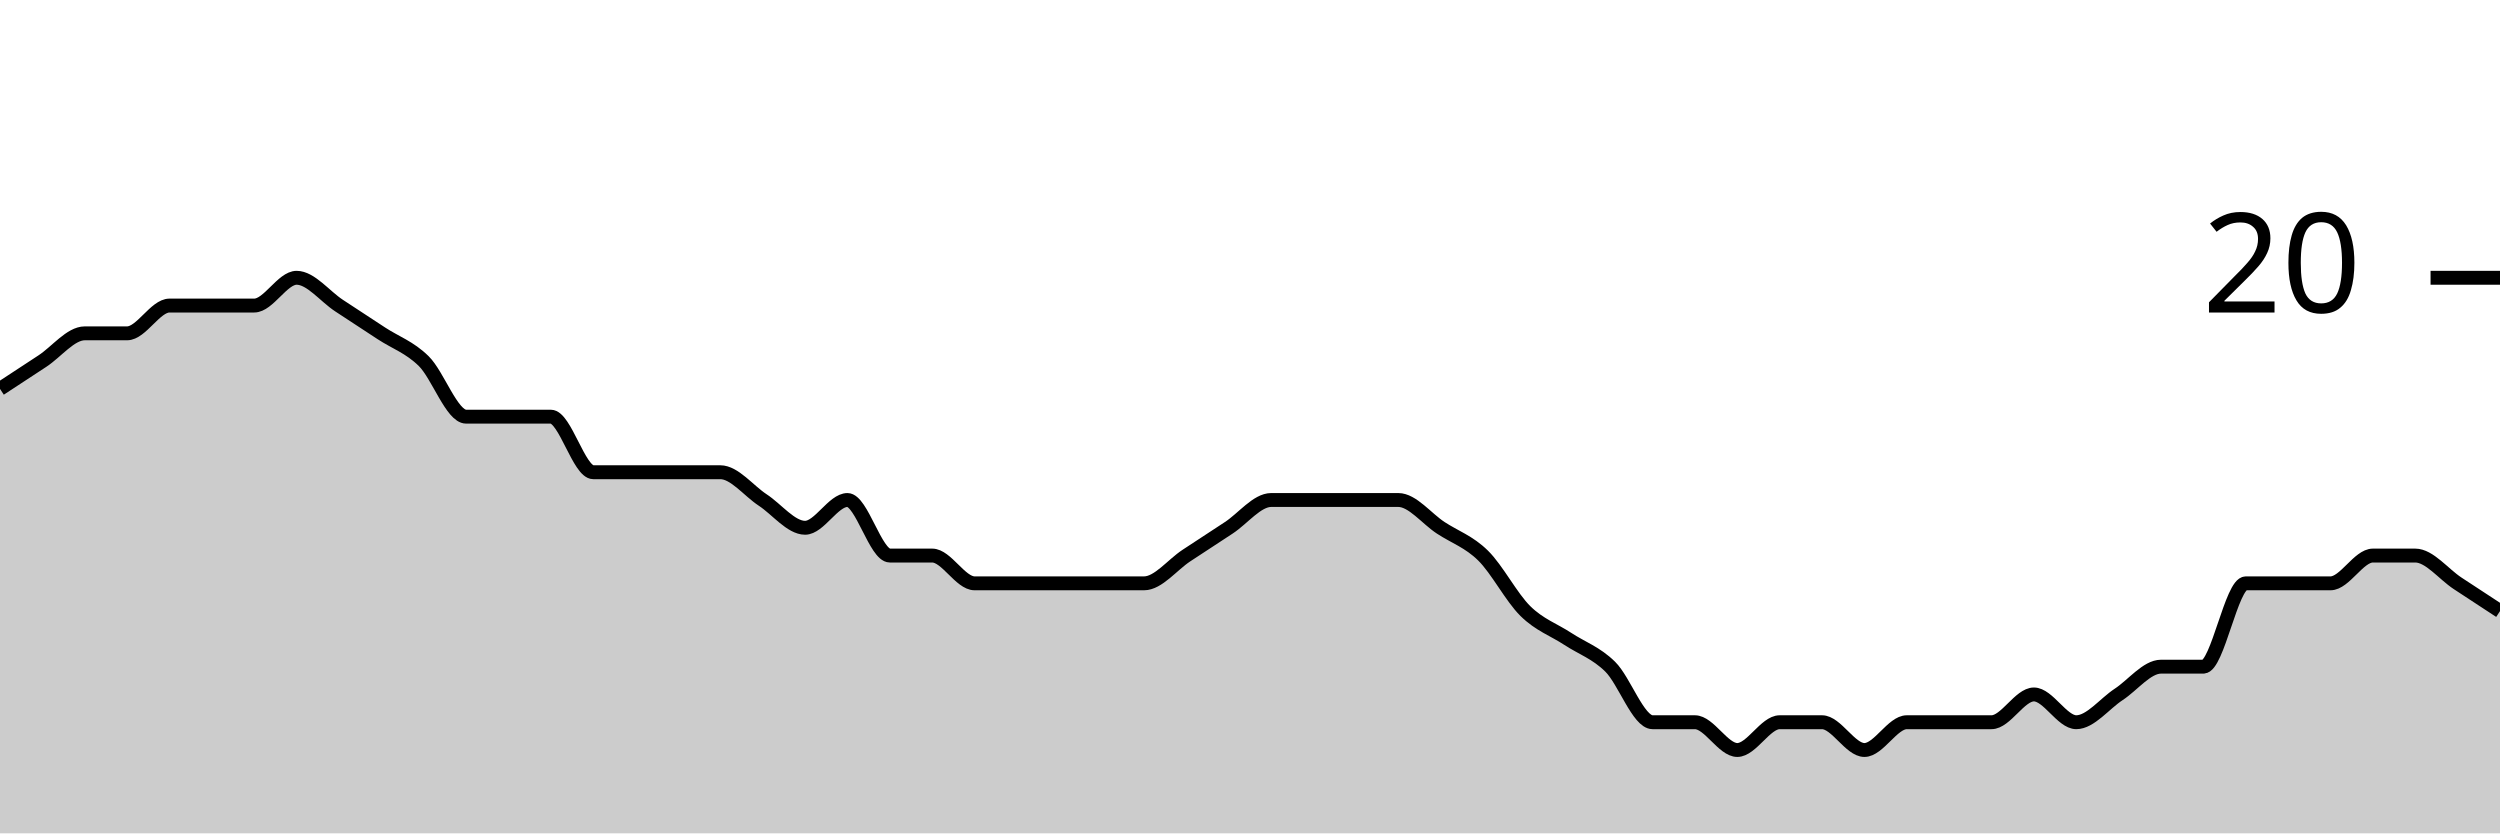
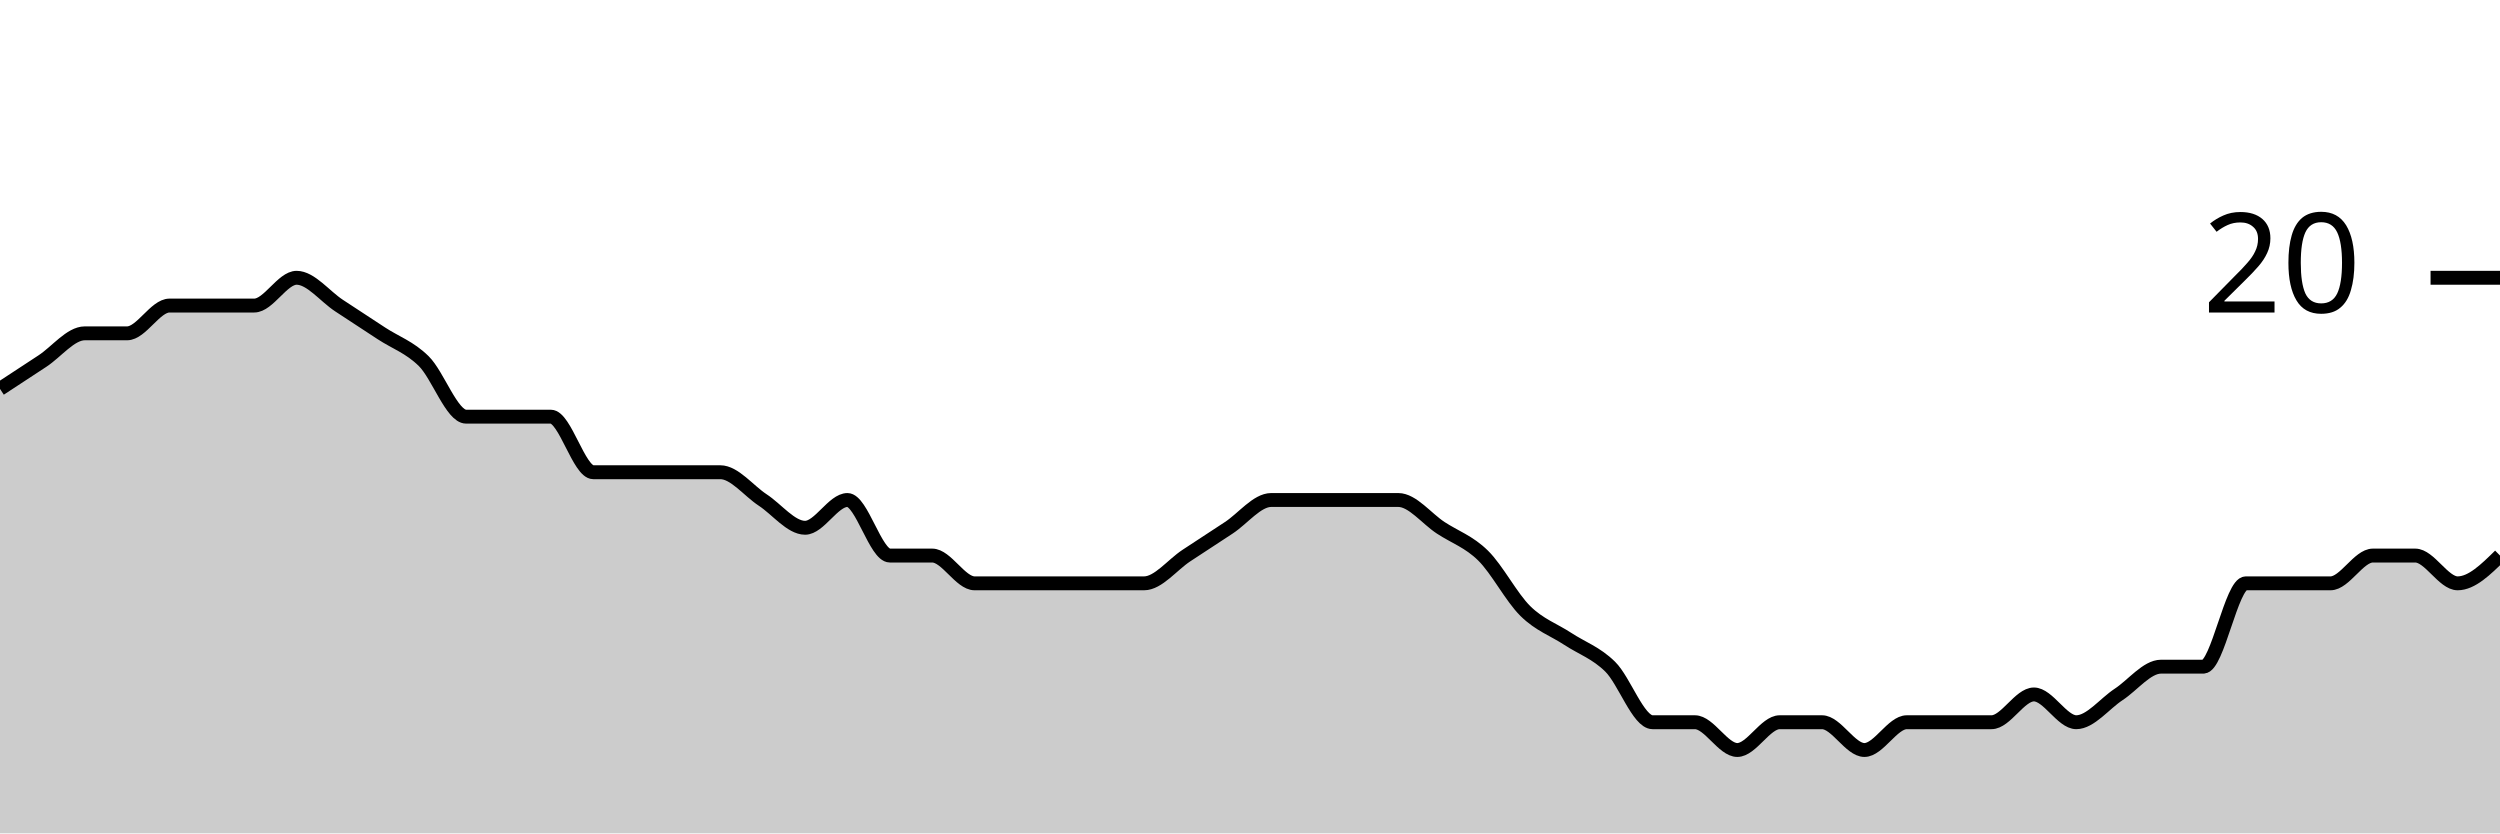
<svg xmlns="http://www.w3.org/2000/svg" viewBox="0 0 180 60">
  <g transform="translate(0,20)">
-     <path class="area" fill="rgba(0, 0, 0, 0.2)" d="M0,8C1.017,7.333,2.034,6.667,3.051,6C4.068,5.333,5.085,4,6.102,4C7.119,4,8.136,4,9.153,4C10.169,4,11.186,2,12.203,2C13.22,2,14.237,2,15.254,2C16.271,2,17.288,2,18.305,2C19.322,2,20.339,0,21.356,0C22.373,0,23.39,1.333,24.407,2C25.424,2.667,26.441,3.333,27.458,4C28.475,4.667,29.492,5,30.508,6C31.525,7,32.542,10,33.559,10C34.576,10,35.593,10,36.61,10C37.627,10,38.644,10,39.661,10C40.678,10,41.695,14,42.712,14C43.729,14,44.746,14,45.763,14C46.78,14,47.797,14,48.814,14C49.831,14,50.847,14,51.864,14C52.881,14,53.898,15.333,54.915,16C55.932,16.667,56.949,18,57.966,18C58.983,18,60,16,61.017,16C62.034,16,63.051,20,64.068,20C65.085,20,66.102,20,67.119,20C68.136,20,69.153,22,70.169,22C71.186,22,72.203,22,73.22,22C74.237,22,75.254,22,76.271,22C77.288,22,78.305,22,79.322,22C80.339,22,81.356,22,82.373,22C83.39,22,84.407,20.667,85.424,20C86.441,19.333,87.458,18.667,88.475,18C89.492,17.333,90.508,16,91.525,16C92.542,16,93.559,16,94.576,16C95.593,16,96.61,16,97.627,16C98.644,16,99.661,16,100.678,16C101.695,16,102.712,17.333,103.729,18C104.746,18.667,105.763,19,106.78,20C107.797,21,108.814,23,109.831,24C110.847,25,111.864,25.333,112.881,26C113.898,26.667,114.915,27,115.932,28C116.949,29,117.966,32,118.983,32C120,32,121.017,32,122.034,32C123.051,32,124.068,34,125.085,34C126.102,34,127.119,32,128.136,32C129.153,32,130.169,32,131.186,32C132.203,32,133.22,34,134.237,34C135.254,34,136.271,32,137.288,32C138.305,32,139.322,32,140.339,32C141.356,32,142.373,32,143.39,32C144.407,32,145.424,30,146.441,30C147.458,30,148.475,32,149.492,32C150.508,32,151.525,30.667,152.542,30C153.559,29.333,154.576,28,155.593,28C156.61,28,157.627,28,158.644,28C159.661,28,160.678,22,161.695,22C162.712,22,163.729,22,164.746,22C165.763,22,166.78,22,167.797,22C168.814,22,169.831,20,170.847,20C171.864,20,172.881,20,173.898,20C174.915,20,175.932,21.333,176.949,22C177.966,22.667,178.983,23.333,180,24L180,40C178.983,40,177.966,40,176.949,40C175.932,40,174.915,40,173.898,40C172.881,40,171.864,40,170.847,40C169.831,40,168.814,40,167.797,40C166.78,40,165.763,40,164.746,40C163.729,40,162.712,40,161.695,40C160.678,40,159.661,40,158.644,40C157.627,40,156.61,40,155.593,40C154.576,40,153.559,40,152.542,40C151.525,40,150.508,40,149.492,40C148.475,40,147.458,40,146.441,40C145.424,40,144.407,40,143.39,40C142.373,40,141.356,40,140.339,40C139.322,40,138.305,40,137.288,40C136.271,40,135.254,40,134.237,40C133.22,40,132.203,40,131.186,40C130.169,40,129.153,40,128.136,40C127.119,40,126.102,40,125.085,40C124.068,40,123.051,40,122.034,40C121.017,40,120,40,118.983,40C117.966,40,116.949,40,115.932,40C114.915,40,113.898,40,112.881,40C111.864,40,110.847,40,109.831,40C108.814,40,107.797,40,106.78,40C105.763,40,104.746,40,103.729,40C102.712,40,101.695,40,100.678,40C99.661,40,98.644,40,97.627,40C96.61,40,95.593,40,94.576,40C93.559,40,92.542,40,91.525,40C90.508,40,89.492,40,88.475,40C87.458,40,86.441,40,85.424,40C84.407,40,83.39,40,82.373,40C81.356,40,80.339,40,79.322,40C78.305,40,77.288,40,76.271,40C75.254,40,74.237,40,73.22,40C72.203,40,71.186,40,70.169,40C69.153,40,68.136,40,67.119,40C66.102,40,65.085,40,64.068,40C63.051,40,62.034,40,61.017,40C60,40,58.983,40,57.966,40C56.949,40,55.932,40,54.915,40C53.898,40,52.881,40,51.864,40C50.847,40,49.831,40,48.814,40C47.797,40,46.78,40,45.763,40C44.746,40,43.729,40,42.712,40C41.695,40,40.678,40,39.661,40C38.644,40,37.627,40,36.61,40C35.593,40,34.576,40,33.559,40C32.542,40,31.525,40,30.508,40C29.492,40,28.475,40,27.458,40C26.441,40,25.424,40,24.407,40C23.39,40,22.373,40,21.356,40C20.339,40,19.322,40,18.305,40C17.288,40,16.271,40,15.254,40C14.237,40,13.22,40,12.203,40C11.186,40,10.169,40,9.153,40C8.136,40,7.119,40,6.102,40C5.085,40,4.068,40,3.051,40C2.034,40,1.017,40,0,40Z" />
-     <path class="line" stroke="black" fill="none" d="M0,8C1.017,7.333,2.034,6.667,3.051,6C4.068,5.333,5.085,4,6.102,4C7.119,4,8.136,4,9.153,4C10.169,4,11.186,2,12.203,2C13.22,2,14.237,2,15.254,2C16.271,2,17.288,2,18.305,2C19.322,2,20.339,0,21.356,0C22.373,0,23.39,1.333,24.407,2C25.424,2.667,26.441,3.333,27.458,4C28.475,4.667,29.492,5,30.508,6C31.525,7,32.542,10,33.559,10C34.576,10,35.593,10,36.61,10C37.627,10,38.644,10,39.661,10C40.678,10,41.695,14,42.712,14C43.729,14,44.746,14,45.763,14C46.78,14,47.797,14,48.814,14C49.831,14,50.847,14,51.864,14C52.881,14,53.898,15.333,54.915,16C55.932,16.667,56.949,18,57.966,18C58.983,18,60,16,61.017,16C62.034,16,63.051,20,64.068,20C65.085,20,66.102,20,67.119,20C68.136,20,69.153,22,70.169,22C71.186,22,72.203,22,73.22,22C74.237,22,75.254,22,76.271,22C77.288,22,78.305,22,79.322,22C80.339,22,81.356,22,82.373,22C83.39,22,84.407,20.667,85.424,20C86.441,19.333,87.458,18.667,88.475,18C89.492,17.333,90.508,16,91.525,16C92.542,16,93.559,16,94.576,16C95.593,16,96.61,16,97.627,16C98.644,16,99.661,16,100.678,16C101.695,16,102.712,17.333,103.729,18C104.746,18.667,105.763,19,106.78,20C107.797,21,108.814,23,109.831,24C110.847,25,111.864,25.333,112.881,26C113.898,26.667,114.915,27,115.932,28C116.949,29,117.966,32,118.983,32C120,32,121.017,32,122.034,32C123.051,32,124.068,34,125.085,34C126.102,34,127.119,32,128.136,32C129.153,32,130.169,32,131.186,32C132.203,32,133.22,34,134.237,34C135.254,34,136.271,32,137.288,32C138.305,32,139.322,32,140.339,32C141.356,32,142.373,32,143.39,32C144.407,32,145.424,30,146.441,30C147.458,30,148.475,32,149.492,32C150.508,32,151.525,30.667,152.542,30C153.559,29.333,154.576,28,155.593,28C156.61,28,157.627,28,158.644,28C159.661,28,160.678,22,161.695,22C162.712,22,163.729,22,164.746,22C165.763,22,166.78,22,167.797,22C168.814,22,169.831,20,170.847,20C171.864,20,172.881,20,173.898,20C174.915,20,175.932,21.333,176.949,22C177.966,22.667,178.983,23.333,180,24" />
+     <path class="area" fill="rgba(0, 0, 0, 0.2)" d="M0,8C1.017,7.333,2.034,6.667,3.051,6C4.068,5.333,5.085,4,6.102,4C7.119,4,8.136,4,9.153,4C10.169,4,11.186,2,12.203,2C13.22,2,14.237,2,15.254,2C16.271,2,17.288,2,18.305,2C19.322,2,20.339,0,21.356,0C22.373,0,23.39,1.333,24.407,2C25.424,2.667,26.441,3.333,27.458,4C28.475,4.667,29.492,5,30.508,6C31.525,7,32.542,10,33.559,10C34.576,10,35.593,10,36.61,10C37.627,10,38.644,10,39.661,10C40.678,10,41.695,14,42.712,14C43.729,14,44.746,14,45.763,14C46.78,14,47.797,14,48.814,14C49.831,14,50.847,14,51.864,14C52.881,14,53.898,15.333,54.915,16C55.932,16.667,56.949,18,57.966,18C58.983,18,60,16,61.017,16C62.034,16,63.051,20,64.068,20C65.085,20,66.102,20,67.119,20C68.136,20,69.153,22,70.169,22C71.186,22,72.203,22,73.22,22C74.237,22,75.254,22,76.271,22C77.288,22,78.305,22,79.322,22C80.339,22,81.356,22,82.373,22C83.39,22,84.407,20.667,85.424,20C86.441,19.333,87.458,18.667,88.475,18C89.492,17.333,90.508,16,91.525,16C92.542,16,93.559,16,94.576,16C95.593,16,96.61,16,97.627,16C98.644,16,99.661,16,100.678,16C101.695,16,102.712,17.333,103.729,18C104.746,18.667,105.763,19,106.78,20C107.797,21,108.814,23,109.831,24C110.847,25,111.864,25.333,112.881,26C113.898,26.667,114.915,27,115.932,28C116.949,29,117.966,32,118.983,32C120,32,121.017,32,122.034,32C123.051,32,124.068,34,125.085,34C126.102,34,127.119,32,128.136,32C129.153,32,130.169,32,131.186,32C132.203,32,133.22,34,134.237,34C135.254,34,136.271,32,137.288,32C138.305,32,139.322,32,140.339,32C141.356,32,142.373,32,143.39,32C144.407,32,145.424,30,146.441,30C147.458,30,148.475,32,149.492,32C150.508,32,151.525,30.667,152.542,30C153.559,29.333,154.576,28,155.593,28C156.61,28,157.627,28,158.644,28C159.661,28,160.678,22,161.695,22C162.712,22,163.729,22,164.746,22C165.763,22,166.78,22,167.797,22C168.814,22,169.831,20,170.847,20C171.864,20,172.881,20,173.898,20C174.915,20,175.932,22,176.949,22C177.966,22,178.983,21,180,20L180,40C178.983,40,177.966,40,176.949,40C175.932,40,174.915,40,173.898,40C172.881,40,171.864,40,170.847,40C169.831,40,168.814,40,167.797,40C166.78,40,165.763,40,164.746,40C163.729,40,162.712,40,161.695,40C160.678,40,159.661,40,158.644,40C157.627,40,156.61,40,155.593,40C154.576,40,153.559,40,152.542,40C151.525,40,150.508,40,149.492,40C148.475,40,147.458,40,146.441,40C145.424,40,144.407,40,143.39,40C142.373,40,141.356,40,140.339,40C139.322,40,138.305,40,137.288,40C136.271,40,135.254,40,134.237,40C133.22,40,132.203,40,131.186,40C130.169,40,129.153,40,128.136,40C127.119,40,126.102,40,125.085,40C124.068,40,123.051,40,122.034,40C121.017,40,120,40,118.983,40C117.966,40,116.949,40,115.932,40C114.915,40,113.898,40,112.881,40C111.864,40,110.847,40,109.831,40C108.814,40,107.797,40,106.78,40C105.763,40,104.746,40,103.729,40C102.712,40,101.695,40,100.678,40C99.661,40,98.644,40,97.627,40C96.61,40,95.593,40,94.576,40C93.559,40,92.542,40,91.525,40C90.508,40,89.492,40,88.475,40C87.458,40,86.441,40,85.424,40C84.407,40,83.39,40,82.373,40C81.356,40,80.339,40,79.322,40C78.305,40,77.288,40,76.271,40C75.254,40,74.237,40,73.22,40C72.203,40,71.186,40,70.169,40C69.153,40,68.136,40,67.119,40C66.102,40,65.085,40,64.068,40C63.051,40,62.034,40,61.017,40C60,40,58.983,40,57.966,40C56.949,40,55.932,40,54.915,40C53.898,40,52.881,40,51.864,40C50.847,40,49.831,40,48.814,40C47.797,40,46.78,40,45.763,40C44.746,40,43.729,40,42.712,40C41.695,40,40.678,40,39.661,40C38.644,40,37.627,40,36.61,40C35.593,40,34.576,40,33.559,40C32.542,40,31.525,40,30.508,40C29.492,40,28.475,40,27.458,40C26.441,40,25.424,40,24.407,40C23.39,40,22.373,40,21.356,40C20.339,40,19.322,40,18.305,40C17.288,40,16.271,40,15.254,40C14.237,40,13.22,40,12.203,40C11.186,40,10.169,40,9.153,40C8.136,40,7.119,40,6.102,40C5.085,40,4.068,40,3.051,40C2.034,40,1.017,40,0,40Z" />
+     <path class="line" stroke="black" fill="none" d="M0,8C1.017,7.333,2.034,6.667,3.051,6C4.068,5.333,5.085,4,6.102,4C7.119,4,8.136,4,9.153,4C10.169,4,11.186,2,12.203,2C13.22,2,14.237,2,15.254,2C16.271,2,17.288,2,18.305,2C19.322,2,20.339,0,21.356,0C22.373,0,23.39,1.333,24.407,2C25.424,2.667,26.441,3.333,27.458,4C28.475,4.667,29.492,5,30.508,6C31.525,7,32.542,10,33.559,10C34.576,10,35.593,10,36.61,10C37.627,10,38.644,10,39.661,10C40.678,10,41.695,14,42.712,14C43.729,14,44.746,14,45.763,14C46.78,14,47.797,14,48.814,14C49.831,14,50.847,14,51.864,14C52.881,14,53.898,15.333,54.915,16C55.932,16.667,56.949,18,57.966,18C58.983,18,60,16,61.017,16C62.034,16,63.051,20,64.068,20C65.085,20,66.102,20,67.119,20C68.136,20,69.153,22,70.169,22C71.186,22,72.203,22,73.22,22C74.237,22,75.254,22,76.271,22C77.288,22,78.305,22,79.322,22C80.339,22,81.356,22,82.373,22C83.39,22,84.407,20.667,85.424,20C86.441,19.333,87.458,18.667,88.475,18C89.492,17.333,90.508,16,91.525,16C92.542,16,93.559,16,94.576,16C95.593,16,96.61,16,97.627,16C98.644,16,99.661,16,100.678,16C101.695,16,102.712,17.333,103.729,18C104.746,18.667,105.763,19,106.78,20C107.797,21,108.814,23,109.831,24C110.847,25,111.864,25.333,112.881,26C113.898,26.667,114.915,27,115.932,28C116.949,29,117.966,32,118.983,32C120,32,121.017,32,122.034,32C123.051,32,124.068,34,125.085,34C126.102,34,127.119,32,128.136,32C129.153,32,130.169,32,131.186,32C132.203,32,133.22,34,134.237,34C135.254,34,136.271,32,137.288,32C138.305,32,139.322,32,140.339,32C141.356,32,142.373,32,143.39,32C144.407,32,145.424,30,146.441,30C147.458,30,148.475,32,149.492,32C150.508,32,151.525,30.667,152.542,30C153.559,29.333,154.576,28,155.593,28C156.61,28,157.627,28,158.644,28C159.661,28,160.678,22,161.695,22C162.712,22,163.729,22,164.746,22C165.763,22,166.78,22,167.797,22C168.814,22,169.831,20,170.847,20C171.864,20,172.881,20,173.898,20C174.915,20,175.932,22,176.949,22C177.966,22,178.983,21,180,20" />
    <path class="axis-ceiling" stroke-width="1" stroke="black" fill="none" d="M175,0L180,0" />
    <text class="axis-ceiling-label" font-family="sans-serif" text-anchor="end" font-size="10px" x="170" y="2.5">20</text>
  </g>
</svg>
